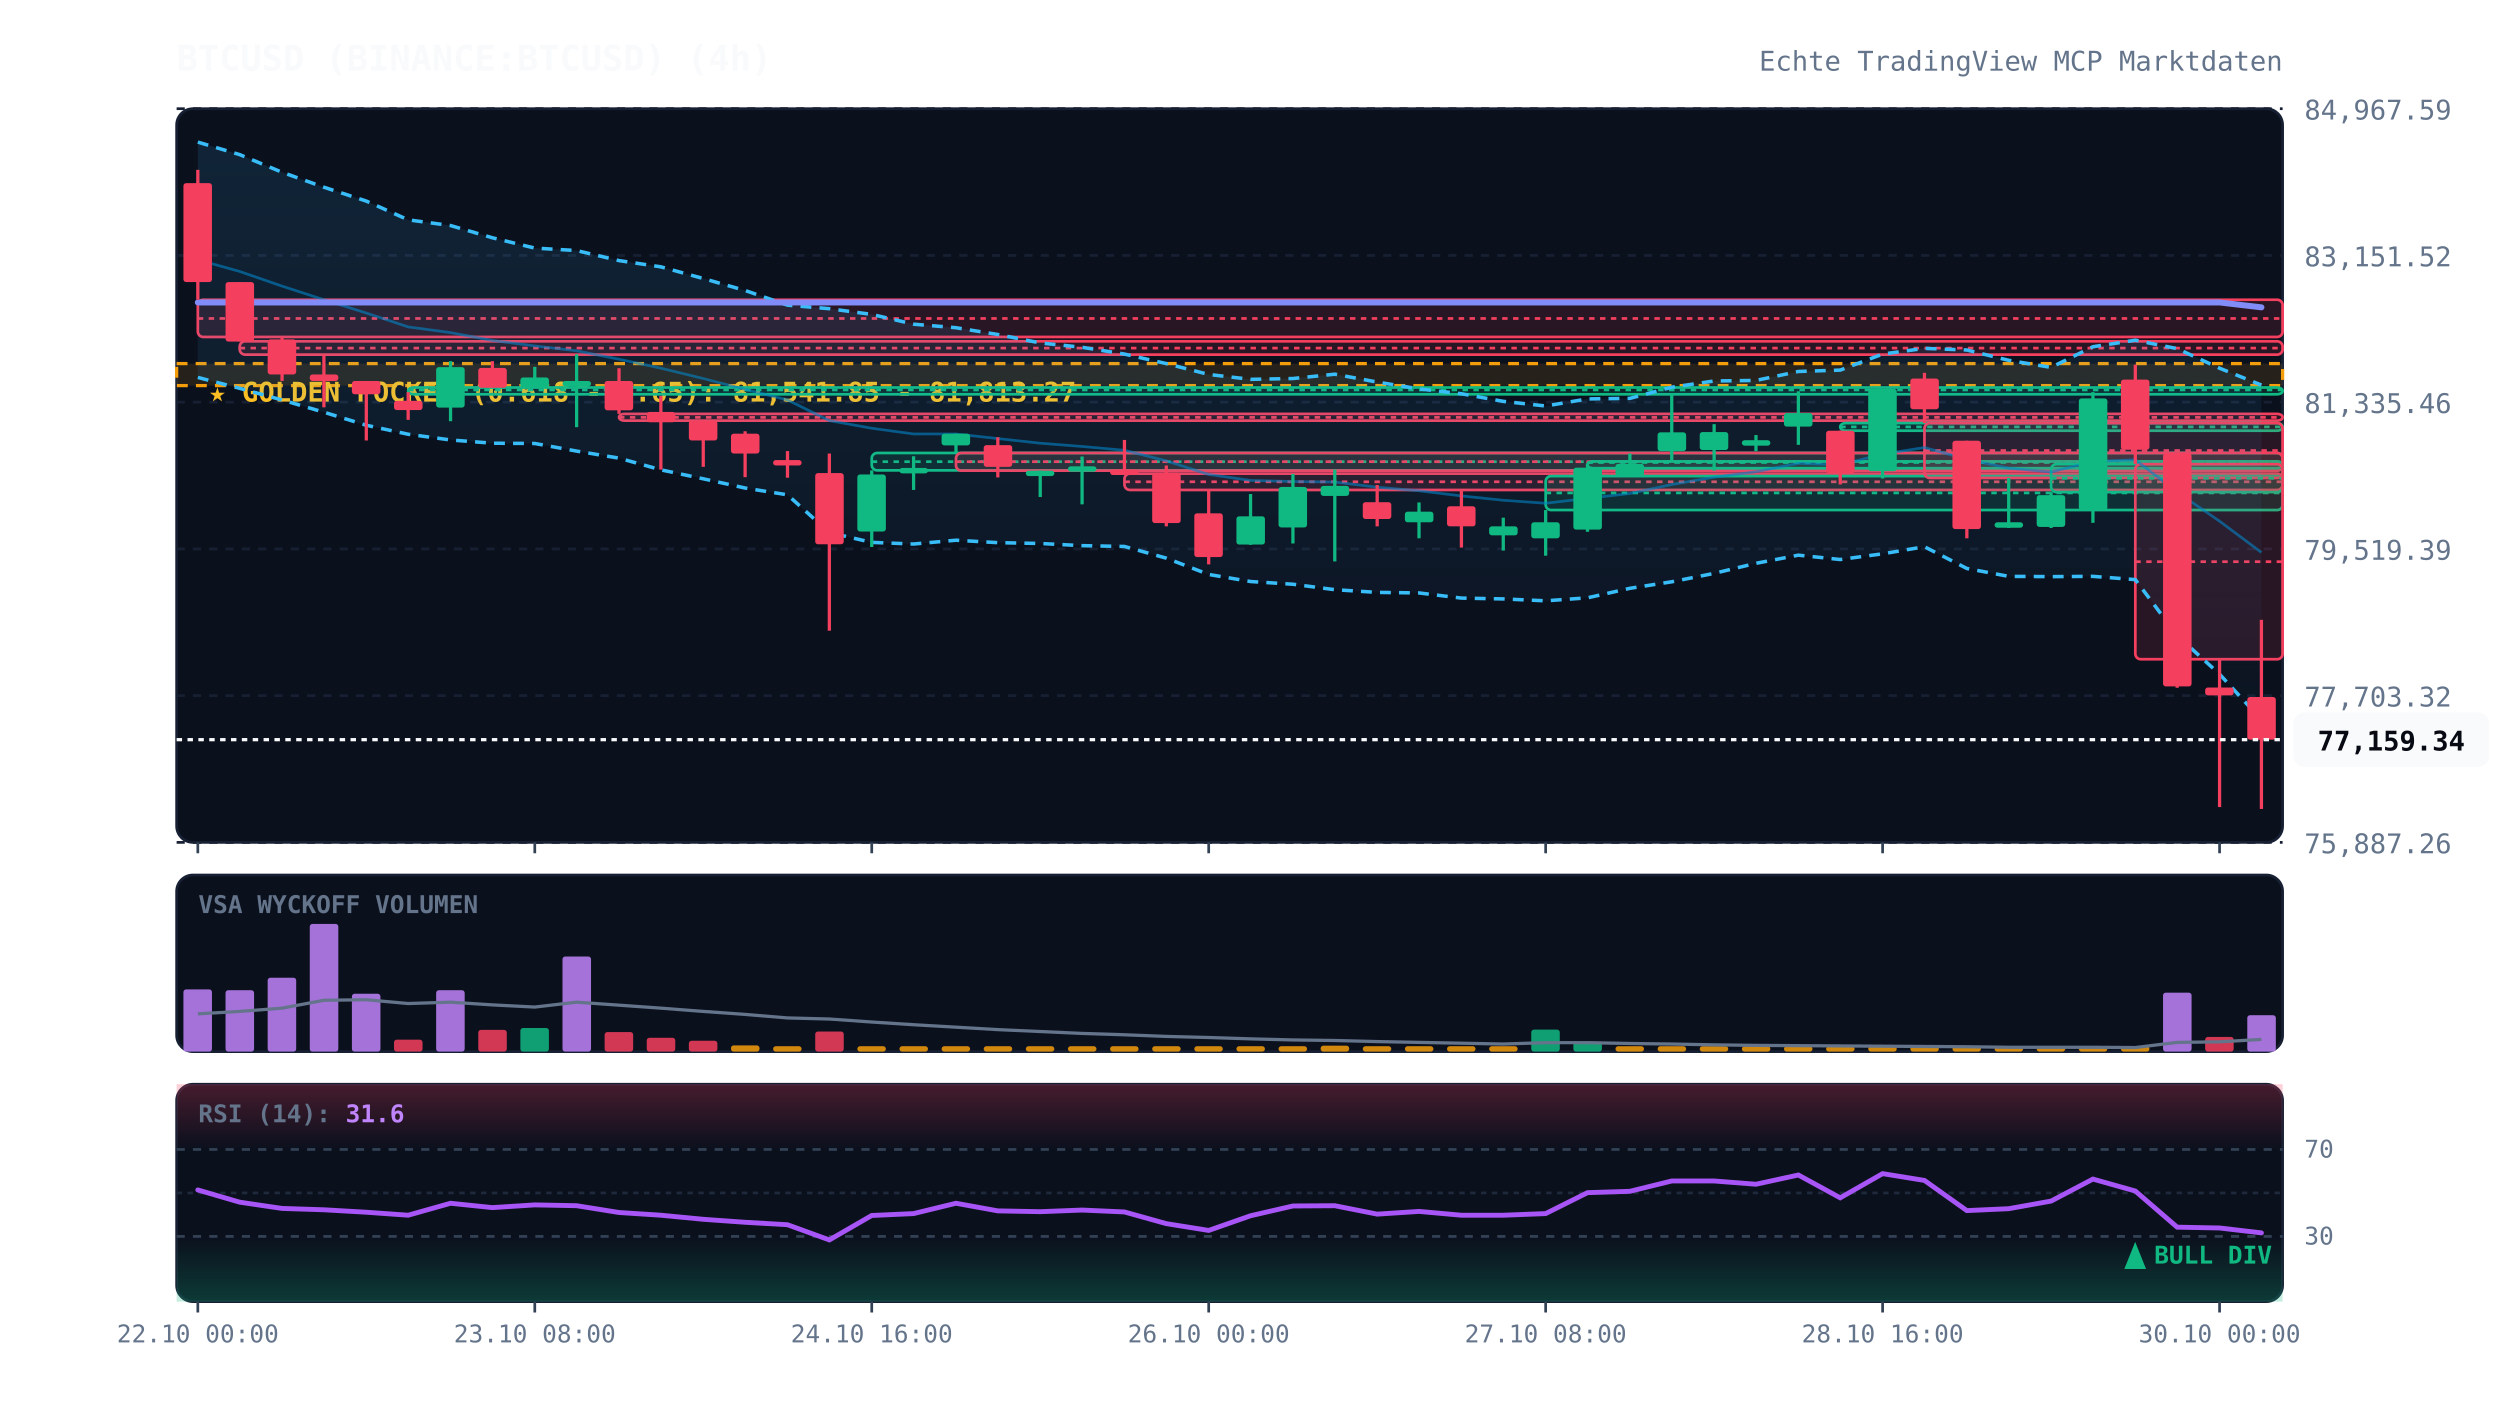
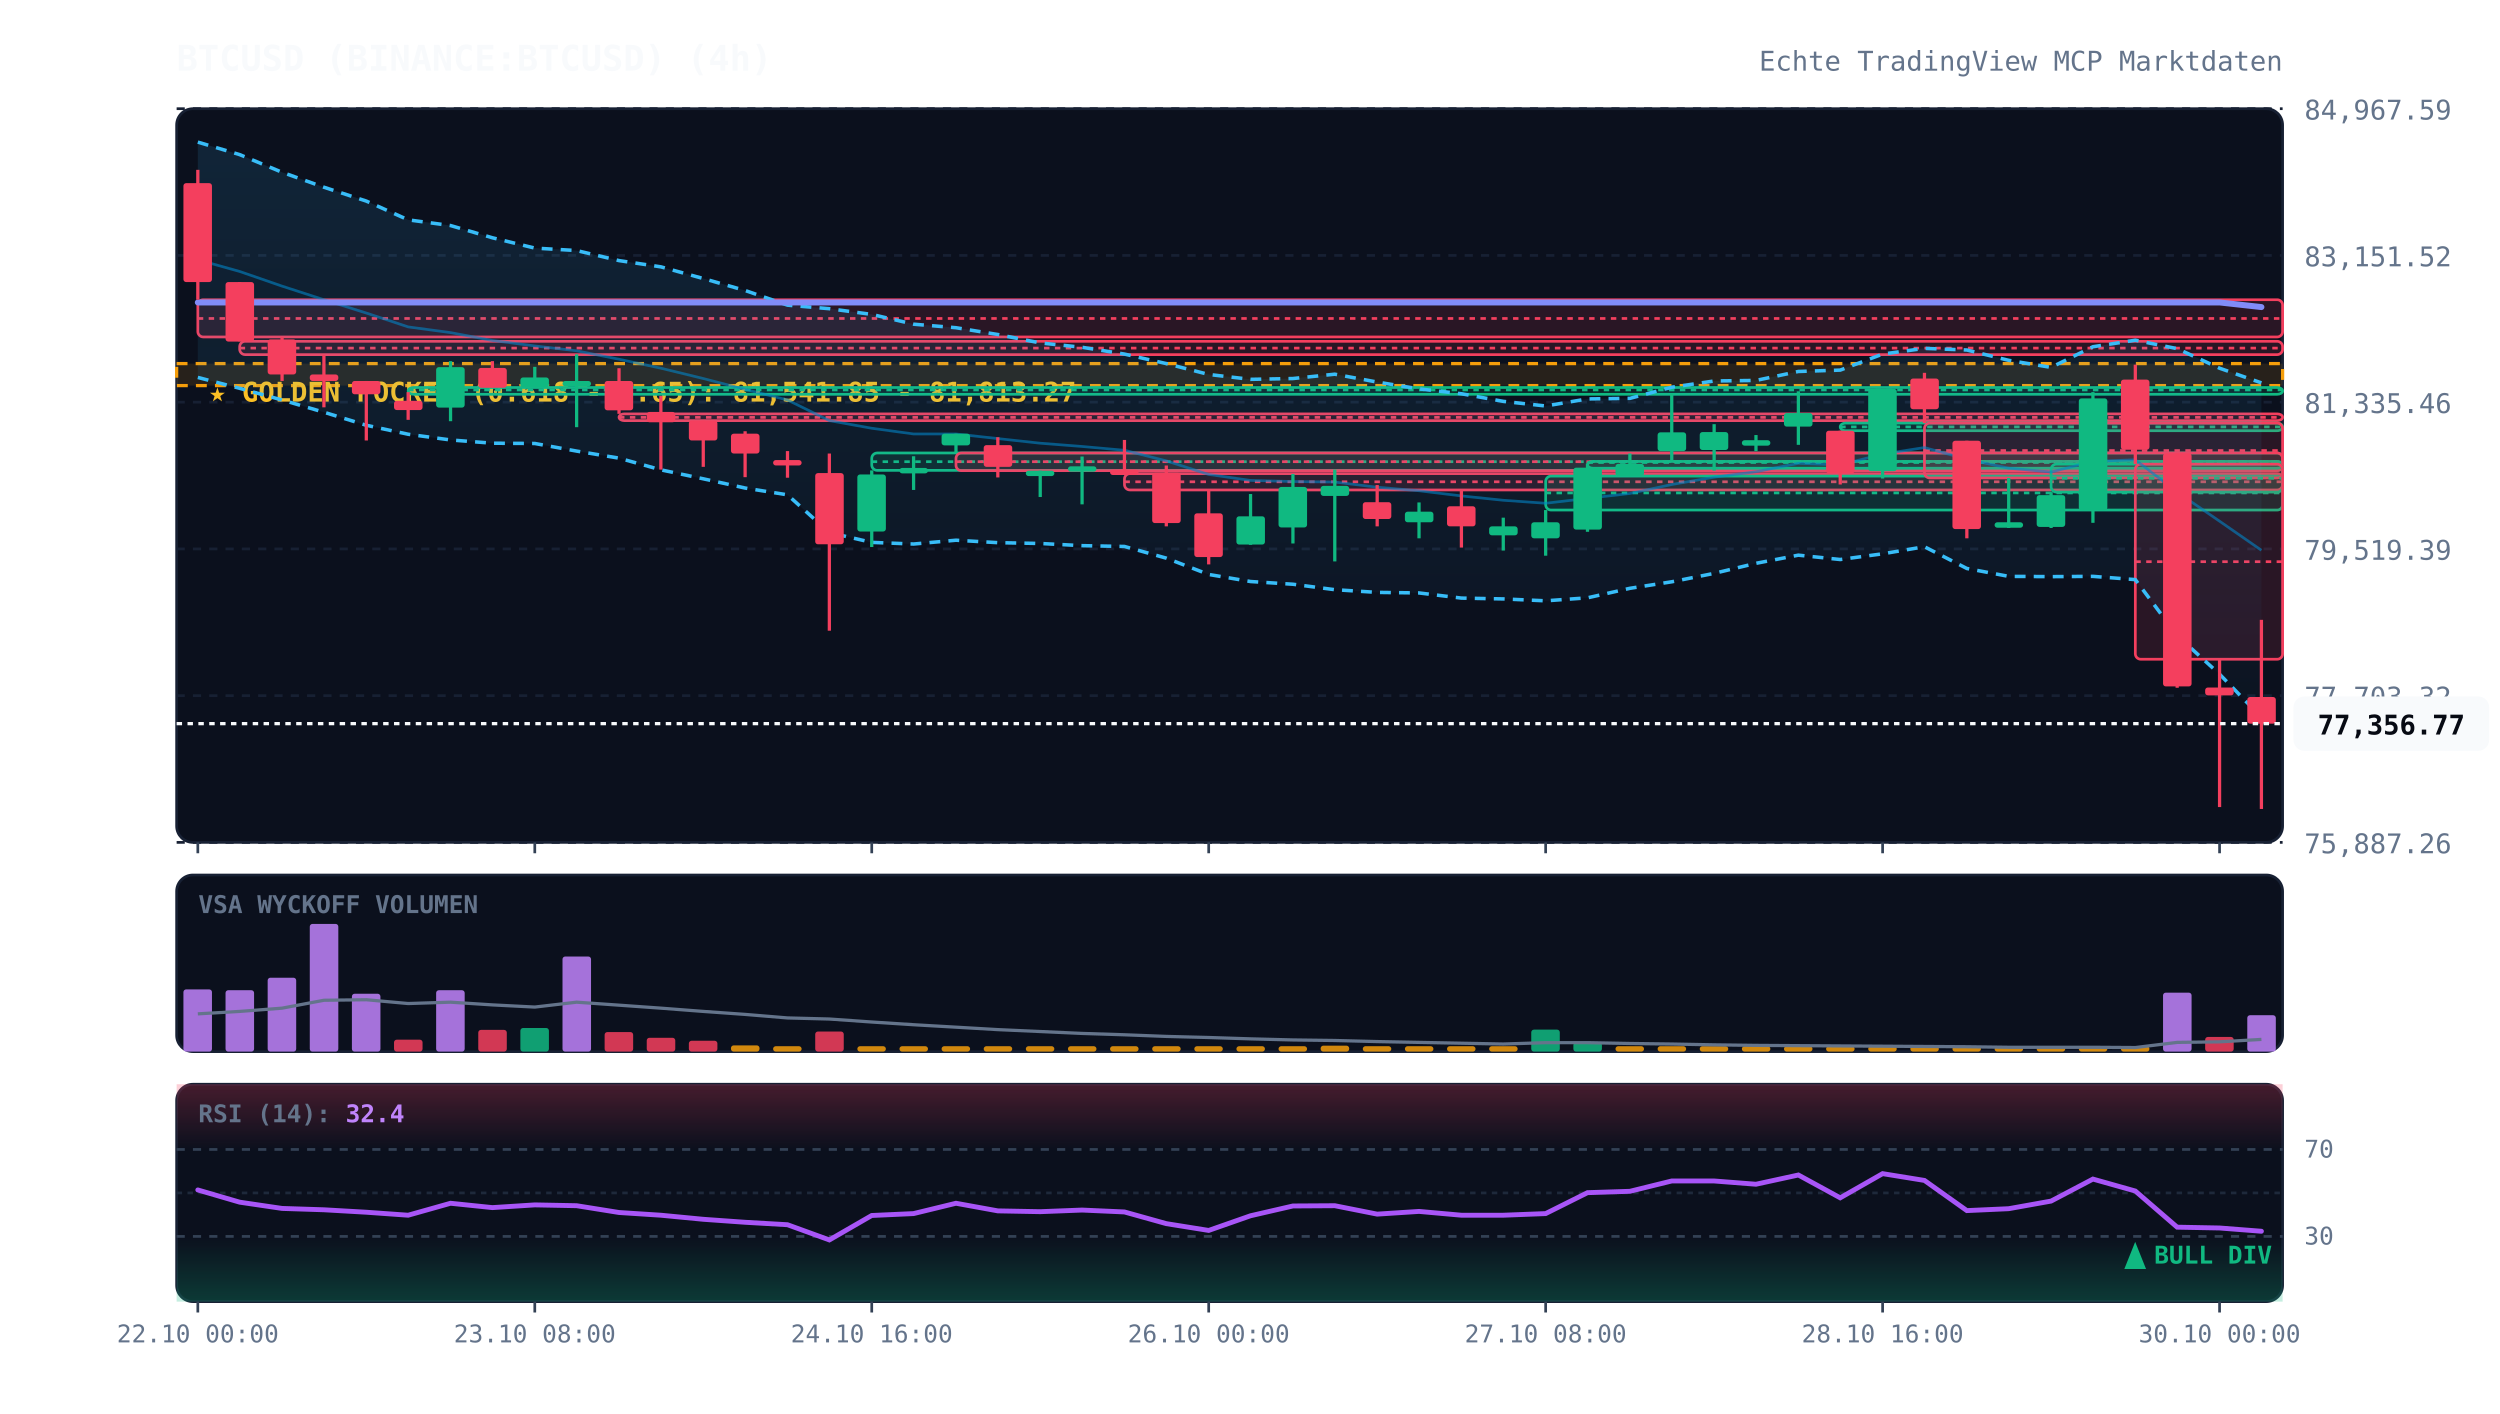
<svg xmlns="http://www.w3.org/2000/svg" viewBox="0 0 920 520" width="100%" height="100%" style="background:#070a13; font-family:'JetBrains Mono', monospace;">
  <defs>
    <linearGradient id="cloud-grad" x1="0%" y1="0%" x2="0%" y2="100%">
      <stop offset="0%" stop-color="#38bdf8" stop-opacity="0.12" />
      <stop offset="100%" stop-color="#38bdf8" stop-opacity="0.02" />
    </linearGradient>
    <linearGradient id="rsi-overbought" x1="0%" y1="0%" x2="0%" y2="100%">
      <stop offset="0%" stop-color="#f43f5e" stop-opacity="0.25" />
      <stop offset="100%" stop-color="#f43f5e" stop-opacity="0.0" />
    </linearGradient>
    <linearGradient id="rsi-oversold" x1="0%" y1="0%" x2="0%" y2="100%">
      <stop offset="0%" stop-color="#10b981" stop-opacity="0.0" />
      <stop offset="100%" stop-color="#10b981" stop-opacity="0.25" />
    </linearGradient>
  </defs>
  <rect x="65" y="40" width="775" height="270" fill="#0b101d" rx="6" stroke="#172033" stroke-width="1" />
  <rect x="65" y="322" width="775" height="65" fill="#0b101d" rx="6" stroke="#172033" stroke-width="1" />
  <rect x="65" y="399" width="775" height="80" fill="#0b101d" rx="6" stroke="#172033" stroke-width="1" />
  <line x1="65" y1="310.0" x2="840" y2="310.0" stroke="#172033" stroke-dasharray="3,3" stroke-width="1" />
  <text x="848" y="314.0" fill="#64748b" font-size="10" text-anchor="start">75,887.26</text>
  <line x1="65" y1="256.0" x2="840" y2="256.0" stroke="#172033" stroke-dasharray="3,3" stroke-width="1" />
  <text x="848" y="260.0" fill="#64748b" font-size="10" text-anchor="start">77,703.32</text>
  <line x1="65" y1="202.0" x2="840" y2="202.0" stroke="#172033" stroke-dasharray="3,3" stroke-width="1" />
  <text x="848" y="206.0" fill="#64748b" font-size="10" text-anchor="start">79,519.39</text>
  <line x1="65" y1="148.0" x2="840" y2="148.0" stroke="#172033" stroke-dasharray="3,3" stroke-width="1" />
  <text x="848" y="152.0" fill="#64748b" font-size="10" text-anchor="start">81,335.46</text>
  <line x1="65" y1="94.0" x2="840" y2="94.0" stroke="#172033" stroke-dasharray="3,3" stroke-width="1" />
  <text x="848" y="98.0" fill="#64748b" font-size="10" text-anchor="start">83,151.52</text>
  <line x1="65" y1="40.0" x2="840" y2="40.0" stroke="#172033" stroke-dasharray="3,3" stroke-width="1" />
  <text x="848" y="44.0" fill="#64748b" font-size="10" text-anchor="start">84,967.59</text>
  <rect x="65" y="133.8" width="775" height="8.1" fill="rgba(245, 158, 11, 0.12)" stroke="#f59e0b" stroke-dasharray="4,3" stroke-width="1.2" />
  <text x="77" y="147.8" fill="#fbbf24" font-size="10" font-weight="bold">★ GOLDEN POCKET (0.618 - 0.65): 81,541.85 - 81,813.27</text>
  <rect x="72.8" y="110.3" width="767.2" height="13.7" fill="rgba(244, 63, 94, 0.13)" stroke="#f43f5e" stroke-width="1" rx="2" />
  <line x1="72.8" y1="117.2" x2="840" y2="117.2" stroke="#f43f5e" stroke-dasharray="2,2" stroke-width="1" />
  <rect x="88.2" y="125.6" width="751.8" height="4.9" fill="rgba(244, 63, 94, 0.13)" stroke="#f43f5e" stroke-width="1" rx="2" />
  <line x1="88.2" y1="128.1" x2="840" y2="128.1" stroke="#f43f5e" stroke-dasharray="2,2" stroke-width="1" />
  <rect x="150.2" y="142.6" width="689.8" height="2.5" fill="rgba(16, 185, 129, 0.13)" stroke="#10b981" stroke-width="1" rx="2" />
  <line x1="150.2" y1="143.5" x2="840" y2="143.5" stroke="#10b981" stroke-dasharray="2,2" stroke-width="1" />
  <rect x="227.8" y="152.3" width="612.2" height="2.5" fill="rgba(244, 63, 94, 0.13)" stroke="#f43f5e" stroke-width="1" rx="2" />
  <line x1="227.8" y1="153.6" x2="840" y2="153.6" stroke="#f43f5e" stroke-dasharray="2,2" stroke-width="1" />
  <rect x="320.8" y="166.7" width="519.2" height="6.4" fill="rgba(16, 185, 129, 0.13)" stroke="#10b981" stroke-width="1" rx="2" />
  <line x1="320.8" y1="169.9" x2="840" y2="169.9" stroke="#10b981" stroke-dasharray="2,2" stroke-width="1" />
  <rect x="351.8" y="166.7" width="488.2" height="6.5" fill="rgba(244, 63, 94, 0.13)" stroke="#f43f5e" stroke-width="1" rx="2" />
  <line x1="351.8" y1="169.9" x2="840" y2="169.9" stroke="#f43f5e" stroke-dasharray="2,2" stroke-width="1" />
  <rect x="413.8" y="174.3" width="426.2" height="6.0" fill="rgba(244, 63, 94, 0.13)" stroke="#f43f5e" stroke-width="1" rx="2" />
  <line x1="413.8" y1="177.3" x2="840" y2="177.3" stroke="#f43f5e" stroke-dasharray="2,2" stroke-width="1" />
  <rect x="568.8" y="175.2" width="271.2" height="12.5" fill="rgba(16, 185, 129, 0.13)" stroke="#10b981" stroke-width="1" rx="2" />
  <line x1="568.8" y1="181.4" x2="840" y2="181.4" stroke="#10b981" stroke-dasharray="2,2" stroke-width="1" />
  <rect x="584.2" y="169.8" width="255.8" height="2.5" fill="rgba(16, 185, 129, 0.13)" stroke="#10b981" stroke-width="1" rx="2" />
  <line x1="584.2" y1="170.2" x2="840" y2="170.2" stroke="#10b981" stroke-dasharray="2,2" stroke-width="1" />
  <rect x="677.2" y="155.7" width="162.8" height="2.8" fill="rgba(16, 185, 129, 0.13)" stroke="#10b981" stroke-width="1" rx="2" />
  <line x1="677.2" y1="157.1" x2="840" y2="157.1" stroke="#10b981" stroke-dasharray="2,2" stroke-width="1" />
  <rect x="708.2" y="155.7" width="131.8" height="20.2" fill="rgba(244, 63, 94, 0.13)" stroke="#f43f5e" stroke-width="1" rx="2" />
  <line x1="708.2" y1="165.8" x2="840" y2="165.8" stroke="#f43f5e" stroke-dasharray="2,2" stroke-width="1" />
  <rect x="754.8" y="170.8" width="85.2" height="10.3" fill="rgba(16, 185, 129, 0.13)" stroke="#10b981" stroke-width="1" rx="2" />
  <line x1="754.8" y1="176.0" x2="840" y2="176.0" stroke="#10b981" stroke-dasharray="2,2" stroke-width="1" />
  <rect x="785.8" y="170.8" width="54.2" height="71.8" fill="rgba(244, 63, 94, 0.13)" stroke="#f43f5e" stroke-width="1" rx="2" />
  <line x1="785.8" y1="206.7" x2="840" y2="206.7" stroke="#f43f5e" stroke-dasharray="2,2" stroke-width="1" />
-   <polygon points="72.8,52.3 88.2,56.9 103.8,63.4 119.2,68.9 134.8,74.0 150.2,80.9 165.8,83.0 181.2,87.5 196.8,91.3 212.2,92.2 227.8,95.9 243.2,98.2 258.8,102.5 274.2,106.9 289.8,112.3 305.2,113.6 320.8,115.7 336.2,119.3 351.8,120.6 367.2,123.1 382.8,126.2 398.2,127.8 413.8,130.3 429.2,133.8 444.8,137.8 460.2,139.6 475.8,139.3 491.2,137.7 506.8,140.6 522.2,143.1 537.8,144.9 553.2,147.7 568.8,149.4 584.2,146.8 599.8,146.6 615.2,142.5 630.8,140.2 646.2,140.0 661.8,136.7 677.2,136.2 692.8,130.3 708.2,128.2 723.8,128.8 739.2,132.6 754.8,135.2 770.2,127.6 785.8,125.2 801.2,128.3 816.8,135.5 832.2,141.7 832.2,264.9 816.8,248.1 801.2,233.9 785.8,213.3 770.2,212.1 754.8,212.2 739.2,212.1 723.8,209.2 708.2,201.2 692.8,203.8 677.2,205.9 661.8,204.3 646.2,207.3 630.8,211.0 615.2,214.1 599.8,216.5 584.2,220.0 568.8,221.1 553.2,220.4 537.8,220.1 522.2,218.2 506.8,218.0 491.2,217.0 475.8,215.0 460.2,214.0 444.8,211.4 429.2,205.4 413.8,201.1 398.2,200.8 382.8,200.0 367.2,199.7 351.8,198.8 336.2,200.2 320.8,199.6 305.2,196.0 289.8,182.1 274.2,179.6 258.8,176.2 243.2,172.9 227.8,168.6 212.2,166.0 196.8,163.2 181.2,163.1 165.8,161.9 150.2,159.8 134.8,156.5 119.2,151.7 103.8,147.2 88.2,142.9 72.8,138.9" fill="url(#cloud-grad)" />
-   <polyline points="72.8,52.3 88.2,56.9 103.8,63.4 119.2,68.9 134.8,74.0 150.2,80.9 165.8,83.0 181.2,87.5 196.8,91.3 212.2,92.2 227.8,95.9 243.2,98.2 258.8,102.5 274.2,106.9 289.8,112.3 305.2,113.6 320.8,115.7 336.2,119.3 351.8,120.6 367.2,123.1 382.8,126.2 398.2,127.8 413.8,130.3 429.2,133.8 444.8,137.8 460.2,139.6 475.8,139.3 491.2,137.7 506.8,140.6 522.2,143.1 537.8,144.9 553.2,147.7 568.8,149.4 584.2,146.8 599.8,146.6 615.2,142.5 630.8,140.2 646.2,140.0 661.8,136.7 677.2,136.2 692.8,130.3 708.2,128.2 723.8,128.8 739.2,132.6 754.8,135.2 770.2,127.6 785.8,125.2 801.2,128.3 816.8,135.5 832.2,141.7" fill="none" stroke="#38bdf8" stroke-width="1.3" stroke-dasharray="4,3" />
-   <polyline points="72.8,138.9 88.2,142.9 103.8,147.2 119.2,151.7 134.8,156.5 150.2,159.8 165.8,161.9 181.2,163.1 196.8,163.2 212.2,166.0 227.8,168.6 243.2,172.9 258.8,176.2 274.2,179.6 289.8,182.1 305.2,196.0 320.8,199.6 336.2,200.2 351.8,198.8 367.2,199.7 382.8,200.0 398.2,200.8 413.8,201.1 429.2,205.4 444.8,211.4 460.2,214.0 475.8,215.0 491.2,217.0 506.8,218.0 522.2,218.2 537.8,220.1 553.2,220.4 568.8,221.1 584.2,220.0 599.8,216.5 615.2,214.1 630.8,211.0 646.2,207.3 661.8,204.3 677.2,205.9 692.8,203.8 708.2,201.2 723.8,209.2 739.2,212.1 754.8,212.2 770.2,212.1 785.8,213.3 801.2,233.9 816.8,248.1 832.2,264.9" fill="none" stroke="#38bdf8" stroke-width="1.3" stroke-dasharray="4,3" />
-   <polyline points="72.8,95.6 88.2,99.9 103.8,105.3 119.2,110.3 134.8,115.2 150.2,120.3 165.8,122.4 181.2,125.3 196.8,127.3 212.2,129.1 227.8,132.2 243.2,135.5 258.8,139.3 274.2,143.3 289.8,147.2 305.2,154.8 320.8,157.6 336.2,159.7 351.8,159.7 367.2,161.4 382.8,163.1 398.2,164.3 413.8,165.7 429.2,169.6 444.8,174.6 460.2,176.8 475.8,177.2 491.2,177.4 506.8,179.3 522.2,180.6 537.8,182.5 553.2,184.1 568.8,185.2 584.2,183.4 599.8,181.6 615.2,178.3 630.8,175.6 646.2,173.6 661.8,170.5 677.2,171.1 692.8,167.1 708.2,164.7 723.8,169.0 739.2,172.3 754.8,173.7 770.2,169.8 785.8,169.2 801.2,181.1 816.8,191.8 832.2,203.3" fill="none" stroke="#0284c7" stroke-width="1.0" stroke-opacity="0.6" />
-   <polyline points="72.8,111.3 88.2,111.3 103.8,111.3 119.2,111.3 134.8,111.3 150.2,111.3 165.8,111.3 181.2,111.3 196.8,111.3 212.2,111.3 227.8,111.3 243.2,111.3 258.8,111.3 274.2,111.3 289.8,111.3 305.2,111.3 320.8,111.3 336.2,111.3 351.8,111.3 367.2,111.3 382.8,111.3 398.2,111.3 413.8,111.3 429.2,111.3 444.8,111.3 460.2,111.3 475.8,111.3 491.2,111.3 506.8,111.3 522.2,111.3 537.8,111.3 553.2,111.3 568.8,111.3 584.2,111.3 599.8,111.3 615.2,111.3 630.8,111.3 646.2,111.3 661.8,111.3 677.2,111.3 692.8,111.3 708.2,111.3 723.8,111.3 739.2,111.3 754.8,111.3 770.2,111.3 785.8,111.3 801.2,111.3 816.8,111.3 832.2,113.1" fill="none" stroke="#818cf8" stroke-width="2.2" stroke-linecap="round" />
+   <polygon points="72.8,52.3 88.2,56.9 103.8,63.4 119.2,68.9 134.8,74.0 150.2,80.9 165.8,83.0 181.2,87.5 196.8,91.3 212.2,92.2 227.8,95.9 243.2,98.2 258.8,102.5 274.2,106.9 289.8,112.3 305.2,113.6 320.8,115.7 336.2,119.3 351.8,120.6 367.2,123.1 382.8,126.2 398.2,127.8 413.8,130.3 429.2,133.8 444.8,137.8 460.2,139.6 475.8,139.3 491.2,137.7 506.8,140.6 522.2,143.1 537.8,144.9 553.2,147.7 568.8,149.4 584.2,146.8 599.8,146.6 615.2,142.5 630.8,140.2 646.2,140.0 661.8,136.7 677.2,136.2 692.8,130.3 708.2,128.2 723.8,128.8 739.2,132.6 754.8,135.2 770.2,127.6 785.8,125.2 801.2,128.3 816.8,135.5 832.2,140.9 832.2,264.0 816.8,248.1 801.2,233.9 785.8,213.3 770.2,212.1 754.8,212.2 739.2,212.1 723.8,209.2 708.2,201.2 692.8,203.8 677.2,205.9 661.8,204.3 646.2,207.3 630.8,211.0 615.2,214.1 599.8,216.5 584.2,220.0 568.8,221.1 553.2,220.4 537.8,220.1 522.2,218.2 506.8,218.0 491.2,217.0 475.8,215.0 460.2,214.0 444.8,211.4 429.2,205.4 413.8,201.1 398.2,200.8 382.8,200.0 367.2,199.7 351.8,198.8 336.2,200.2 320.8,199.6 305.2,196.0 289.8,182.1 274.2,179.6 258.8,176.2 243.2,172.9 227.8,168.6 212.2,166.0 196.8,163.2 181.2,163.1 165.8,161.9 150.2,159.8 134.8,156.5 119.2,151.7 103.8,147.2 88.2,142.9 72.8,138.9" fill="url(#cloud-grad)" />
+   <polyline points="72.8,52.3 88.2,56.9 103.8,63.4 119.2,68.9 134.8,74.0 150.2,80.9 165.8,83.0 181.2,87.5 196.8,91.3 212.2,92.2 227.8,95.9 243.2,98.2 258.8,102.5 274.2,106.9 289.8,112.3 305.2,113.6 320.8,115.7 336.2,119.3 351.8,120.6 367.2,123.1 382.8,126.2 398.2,127.8 413.8,130.3 429.2,133.8 444.8,137.8 460.2,139.6 475.8,139.3 491.2,137.7 506.8,140.6 522.2,143.1 537.8,144.9 553.2,147.7 568.8,149.4 584.2,146.8 599.8,146.6 615.2,142.5 630.8,140.2 646.2,140.0 661.8,136.7 677.2,136.2 692.8,130.3 708.2,128.2 723.8,128.8 739.2,132.6 754.8,135.2 770.2,127.6 785.8,125.2 801.2,128.3 816.8,135.5 832.2,140.9" fill="none" stroke="#38bdf8" stroke-width="1.3" stroke-dasharray="4,3" />
+   <polyline points="72.8,138.9 88.2,142.9 103.8,147.2 119.2,151.7 134.8,156.5 150.2,159.8 165.8,161.9 181.2,163.1 196.8,163.2 212.2,166.0 227.8,168.6 243.2,172.9 258.8,176.2 274.2,179.6 289.8,182.1 305.2,196.0 320.8,199.6 336.2,200.2 351.8,198.8 367.2,199.7 382.8,200.0 398.2,200.8 413.8,201.1 429.2,205.4 444.8,211.4 460.2,214.0 475.8,215.0 491.2,217.0 506.8,218.0 522.2,218.2 537.8,220.1 553.2,220.4 568.8,221.1 584.2,220.0 599.8,216.5 615.2,214.1 630.8,211.0 646.2,207.3 661.8,204.3 677.2,205.9 692.8,203.8 708.2,201.2 723.8,209.2 739.2,212.1 754.8,212.2 770.2,212.1 785.8,213.3 801.2,233.9 816.8,248.1 832.2,264.0" fill="none" stroke="#38bdf8" stroke-width="1.3" stroke-dasharray="4,3" />
+   <polyline points="72.8,95.6 88.2,99.9 103.8,105.3 119.2,110.3 134.8,115.2 150.2,120.3 165.8,122.4 181.2,125.3 196.8,127.3 212.2,129.1 227.8,132.2 243.2,135.5 258.8,139.3 274.2,143.3 289.8,147.2 305.2,154.8 320.8,157.6 336.2,159.7 351.8,159.7 367.2,161.4 382.8,163.1 398.2,164.3 413.8,165.7 429.2,169.6 444.8,174.6 460.2,176.8 475.8,177.2 491.2,177.4 506.8,179.3 522.2,180.6 537.8,182.5 553.2,184.1 568.8,185.2 584.2,183.4 599.8,181.6 615.2,178.3 630.8,175.6 646.2,173.6 661.8,170.5 677.2,171.1 692.8,167.1 708.2,164.7 723.8,169.0 739.2,172.3 754.8,173.7 770.2,169.8 785.8,169.2 801.2,181.1 816.8,191.8 832.2,202.5" fill="none" stroke="#0284c7" stroke-width="1.0" stroke-opacity="0.6" />
+   <polyline points="72.8,111.3 88.2,111.3 103.8,111.3 119.2,111.3 134.8,111.3 150.2,111.3 165.8,111.3 181.2,111.3 196.8,111.3 212.2,111.3 227.8,111.3 243.2,111.3 258.8,111.3 274.2,111.3 289.8,111.3 305.2,111.3 320.8,111.3 336.2,111.3 351.8,111.3 367.2,111.3 382.8,111.3 398.2,111.3 413.8,111.3 429.2,111.3 444.8,111.3 460.2,111.3 475.8,111.3 491.2,111.3 506.8,111.3 522.2,111.3 537.8,111.3 553.2,111.3 568.8,111.3 584.2,111.3 599.8,111.3 615.2,111.3 630.8,111.3 646.2,111.3 661.8,111.3 677.2,111.3 692.8,111.3 708.2,111.3 723.8,111.3 739.2,111.3 754.8,111.3 770.2,111.3 785.8,111.3 801.2,111.3 816.8,111.3 832.2,113.0" fill="none" stroke="#818cf8" stroke-width="2.2" stroke-linecap="round" />
  <line x1="72.8" y1="62.5" x2="72.8" y2="110.3" stroke="#f43f5e" stroke-width="1.2" />
  <rect x="67.5" y="67.4" width="10.5" height="36.4" fill="#f43f5e" rx="1" />
  <line x1="88.2" y1="103.8" x2="88.2" y2="125.6" stroke="#f43f5e" stroke-width="1.2" />
  <rect x="83.0" y="103.8" width="10.5" height="21.9" fill="#f43f5e" rx="1" />
  <line x1="103.8" y1="124.0" x2="103.8" y2="140.2" stroke="#f43f5e" stroke-width="1.2" />
  <rect x="98.5" y="124.9" width="10.5" height="12.9" fill="#f43f5e" rx="1" />
  <line x1="119.2" y1="130.5" x2="119.2" y2="149.9" stroke="#f43f5e" stroke-width="1.2" />
  <rect x="114.0" y="137.8" width="10.5" height="2.4" fill="#f43f5e" rx="1" />
  <line x1="134.8" y1="140.2" x2="134.8" y2="162.1" stroke="#f43f5e" stroke-width="1.2" />
  <rect x="129.5" y="140.2" width="10.5" height="4.9" fill="#f43f5e" rx="1" />
  <line x1="150.2" y1="144.3" x2="150.2" y2="154.5" stroke="#f43f5e" stroke-width="1.2" />
  <rect x="145.0" y="147.5" width="10.5" height="3.4" fill="#f43f5e" rx="1" />
  <line x1="165.8" y1="132.9" x2="165.8" y2="155.0" stroke="#10b981" stroke-width="1.2" />
  <rect x="160.5" y="135.1" width="10.5" height="14.9" fill="#10b981" rx="1" />
  <line x1="181.2" y1="132.9" x2="181.2" y2="142.6" stroke="#f43f5e" stroke-width="1.2" />
  <rect x="176.0" y="135.4" width="10.5" height="7.3" fill="#f43f5e" rx="1" />
  <line x1="196.8" y1="135.0" x2="196.8" y2="142.6" stroke="#10b981" stroke-width="1.2" />
  <rect x="191.5" y="138.9" width="10.5" height="3.7" fill="#10b981" rx="1" />
  <line x1="212.2" y1="130.4" x2="212.2" y2="157.2" stroke="#10b981" stroke-width="1.2" />
  <rect x="207.0" y="140.2" width="10.5" height="2.0" fill="#10b981" rx="1" />
  <line x1="227.8" y1="135.5" x2="227.8" y2="152.3" stroke="#f43f5e" stroke-width="1.2" />
  <rect x="222.5" y="140.2" width="10.5" height="10.8" fill="#f43f5e" rx="1" />
  <line x1="243.2" y1="145.7" x2="243.2" y2="172.8" stroke="#f43f5e" stroke-width="1.2" />
  <rect x="238.0" y="151.6" width="10.5" height="3.8" fill="#f43f5e" rx="1" />
  <line x1="258.8" y1="154.8" x2="258.8" y2="171.8" stroke="#f43f5e" stroke-width="1.2" />
  <rect x="253.5" y="154.8" width="10.5" height="7.3" fill="#f43f5e" rx="1" />
  <line x1="274.2" y1="158.7" x2="274.2" y2="175.6" stroke="#f43f5e" stroke-width="1.2" />
  <rect x="269.0" y="159.6" width="10.5" height="7.3" fill="#f43f5e" rx="1" />
  <line x1="289.8" y1="166.0" x2="289.8" y2="175.8" stroke="#f43f5e" stroke-width="1.2" />
  <rect x="284.5" y="169.3" width="10.5" height="2.0" fill="#f43f5e" rx="1" />
  <line x1="305.2" y1="166.9" x2="305.2" y2="232.1" stroke="#f43f5e" stroke-width="1.2" />
  <rect x="300.0" y="174.1" width="10.5" height="26.2" fill="#f43f5e" rx="1" />
  <line x1="320.8" y1="173.1" x2="320.8" y2="201.3" stroke="#10b981" stroke-width="1.2" />
  <rect x="315.5" y="174.6" width="10.5" height="21.0" fill="#10b981" rx="1" />
  <line x1="336.2" y1="167.9" x2="336.2" y2="180.3" stroke="#10b981" stroke-width="1.2" />
  <rect x="331.0" y="172.2" width="10.5" height="2.0" fill="#10b981" rx="1" />
  <line x1="351.8" y1="159.6" x2="351.8" y2="166.7" stroke="#10b981" stroke-width="1.2" />
  <rect x="346.5" y="159.6" width="10.5" height="4.3" fill="#10b981" rx="1" />
  <line x1="367.2" y1="160.9" x2="367.2" y2="175.7" stroke="#f43f5e" stroke-width="1.2" />
  <rect x="362.0" y="163.8" width="10.5" height="8.0" fill="#f43f5e" rx="1" />
  <line x1="382.8" y1="173.2" x2="382.8" y2="182.9" stroke="#10b981" stroke-width="1.2" />
  <rect x="377.5" y="173.2" width="10.5" height="2.0" fill="#10b981" rx="1" />
  <line x1="398.2" y1="168.0" x2="398.2" y2="185.6" stroke="#10b981" stroke-width="1.2" />
  <rect x="393.0" y="171.6" width="10.5" height="2.0" fill="#10b981" rx="1" />
  <line x1="413.8" y1="161.9" x2="413.8" y2="174.3" stroke="#f43f5e" stroke-width="1.2" />
  <rect x="408.5" y="172.8" width="10.5" height="2.0" fill="#f43f5e" rx="1" />
  <line x1="429.2" y1="171.3" x2="429.2" y2="193.7" stroke="#f43f5e" stroke-width="1.2" />
  <rect x="424.0" y="174.0" width="10.5" height="18.5" fill="#f43f5e" rx="1" />
  <line x1="444.8" y1="180.2" x2="444.8" y2="207.7" stroke="#f43f5e" stroke-width="1.2" />
  <rect x="439.5" y="188.9" width="10.5" height="16.1" fill="#f43f5e" rx="1" />
  <line x1="460.2" y1="181.8" x2="460.2" y2="200.5" stroke="#10b981" stroke-width="1.2" />
  <rect x="455.0" y="190.0" width="10.5" height="10.4" fill="#10b981" rx="1" />
  <line x1="475.8" y1="174.4" x2="475.8" y2="200.0" stroke="#10b981" stroke-width="1.2" />
  <rect x="470.5" y="179.2" width="10.5" height="14.9" fill="#10b981" rx="1" />
  <line x1="491.2" y1="172.8" x2="491.2" y2="206.6" stroke="#10b981" stroke-width="1.2" />
  <rect x="486.0" y="178.8" width="10.5" height="3.7" fill="#10b981" rx="1" />
  <line x1="506.8" y1="178.5" x2="506.8" y2="193.7" stroke="#f43f5e" stroke-width="1.2" />
  <rect x="501.5" y="184.8" width="10.5" height="6.2" fill="#f43f5e" rx="1" />
  <line x1="522.2" y1="184.9" x2="522.2" y2="198.1" stroke="#10b981" stroke-width="1.2" />
  <rect x="517.0" y="188.3" width="10.5" height="3.9" fill="#10b981" rx="1" />
  <line x1="537.8" y1="180.4" x2="537.8" y2="201.5" stroke="#f43f5e" stroke-width="1.2" />
  <rect x="532.5" y="186.3" width="10.5" height="7.4" fill="#f43f5e" rx="1" />
  <line x1="553.2" y1="190.5" x2="553.2" y2="202.6" stroke="#10b981" stroke-width="1.2" />
  <rect x="548.0" y="193.7" width="10.5" height="3.3" fill="#10b981" rx="1" />
  <line x1="568.8" y1="187.7" x2="568.8" y2="204.5" stroke="#10b981" stroke-width="1.2" />
  <rect x="563.5" y="192.2" width="10.5" height="5.9" fill="#10b981" rx="1" />
  <line x1="584.2" y1="170.6" x2="584.2" y2="195.7" stroke="#10b981" stroke-width="1.2" />
  <rect x="579.0" y="172.1" width="10.5" height="22.8" fill="#10b981" rx="1" />
  <line x1="599.8" y1="166.9" x2="599.8" y2="175.2" stroke="#10b981" stroke-width="1.2" />
  <rect x="594.5" y="170.7" width="10.5" height="4.5" fill="#10b981" rx="1" />
  <line x1="615.2" y1="144.8" x2="615.2" y2="169.8" stroke="#10b981" stroke-width="1.2" />
  <rect x="610.0" y="159.1" width="10.5" height="6.9" fill="#10b981" rx="1" />
  <line x1="630.8" y1="156.1" x2="630.8" y2="173.2" stroke="#10b981" stroke-width="1.2" />
  <rect x="625.5" y="159.0" width="10.5" height="6.6" fill="#10b981" rx="1" />
  <line x1="646.2" y1="160.1" x2="646.2" y2="166.0" stroke="#10b981" stroke-width="1.2" />
  <rect x="641.0" y="162.0" width="10.5" height="2.0" fill="#10b981" rx="1" />
  <line x1="661.8" y1="144.0" x2="661.8" y2="163.7" stroke="#10b981" stroke-width="1.2" />
  <rect x="656.5" y="152.0" width="10.5" height="5.0" fill="#10b981" rx="1" />
  <line x1="677.2" y1="158.5" x2="677.2" y2="178.3" stroke="#f43f5e" stroke-width="1.2" />
  <rect x="672.0" y="158.5" width="10.5" height="15.7" fill="#f43f5e" rx="1" />
  <line x1="692.8" y1="143.1" x2="692.8" y2="176.1" stroke="#10b981" stroke-width="1.2" />
  <rect x="687.5" y="143.1" width="10.5" height="30.3" fill="#10b981" rx="1" />
  <line x1="708.2" y1="137.2" x2="708.2" y2="155.7" stroke="#f43f5e" stroke-width="1.2" />
  <rect x="703.0" y="139.3" width="10.5" height="11.3" fill="#f43f5e" rx="1" />
  <line x1="723.8" y1="162.2" x2="723.8" y2="198.1" stroke="#f43f5e" stroke-width="1.2" />
  <rect x="718.5" y="162.2" width="10.5" height="32.5" fill="#f43f5e" rx="1" />
  <line x1="739.2" y1="175.9" x2="739.2" y2="194.3" stroke="#10b981" stroke-width="1.2" />
  <rect x="734.0" y="192.2" width="10.5" height="2.0" fill="#10b981" rx="1" />
  <line x1="754.8" y1="181.1" x2="754.8" y2="194.3" stroke="#10b981" stroke-width="1.2" />
  <rect x="749.5" y="182.2" width="10.5" height="11.7" fill="#10b981" rx="1" />
  <line x1="770.2" y1="144.3" x2="770.2" y2="192.4" stroke="#10b981" stroke-width="1.2" />
  <rect x="765.0" y="146.6" width="10.5" height="41.2" fill="#10b981" rx="1" />
  <line x1="785.8" y1="134.2" x2="785.8" y2="170.8" stroke="#f43f5e" stroke-width="1.2" />
  <rect x="780.5" y="139.7" width="10.5" height="25.8" fill="#f43f5e" rx="1" />
  <line x1="801.2" y1="166.8" x2="801.2" y2="253.1" stroke="#f43f5e" stroke-width="1.2" />
  <rect x="796.0" y="166.8" width="10.5" height="85.8" fill="#f43f5e" rx="1" />
  <line x1="816.8" y1="242.6" x2="816.8" y2="297.0" stroke="#f43f5e" stroke-width="1.2" />
  <rect x="811.5" y="253.0" width="10.5" height="2.9" fill="#f43f5e" rx="1" />
  <line x1="832.2" y1="228.1" x2="832.2" y2="297.7" stroke="#f43f5e" stroke-width="1.2" />
-   <rect x="827.0" y="256.5" width="10.5" height="15.7" fill="#f43f5e" rx="1" />
-   <line x1="65" y1="272.2" x2="840" y2="272.2" stroke="#f8fafc" stroke-width="1.2" stroke-dasharray="2,2" />
-   <rect x="844" y="262.2" width="72" height="20" fill="#f8fafc" rx="4" />
-   <text x="880" y="276.2" fill="#070a13" font-size="10" font-weight="bold" text-anchor="middle">77,159.34</text>
+   <rect x="827.0" y="256.5" width="10.5" height="9.8" fill="#f43f5e" rx="1" />
+   <line x1="65" y1="266.3" x2="840" y2="266.3" stroke="#f8fafc" stroke-width="1.2" stroke-dasharray="2,2" />
+   <rect x="844" y="256.3" width="72" height="20" fill="#f8fafc" rx="4" />
+   <text x="880" y="270.3" fill="#070a13" font-size="10" font-weight="bold" text-anchor="middle">77,356.77</text>
  <text x="73" y="336" fill="#64748b" font-size="9" font-weight="bold">VSA WYCKOFF VOLUMEN</text>
  <rect x="67.5" y="364.1" width="10.5" height="22.9" fill="#c084fc" opacity="0.85" rx="1" />
  <rect x="83.0" y="364.4" width="10.5" height="22.6" fill="#c084fc" opacity="0.85" rx="1" />
  <rect x="98.5" y="359.8" width="10.5" height="27.2" fill="#c084fc" opacity="0.85" rx="1" />
  <rect x="114.0" y="340.0" width="10.5" height="47.0" fill="#c084fc" opacity="0.85" rx="1" />
  <rect x="129.5" y="365.7" width="10.5" height="21.3" fill="#c084fc" opacity="0.85" rx="1" />
  <rect x="145.0" y="382.6" width="10.5" height="4.4" fill="#f43f5e" opacity="0.85" rx="1" />
  <rect x="160.5" y="364.4" width="10.5" height="22.6" fill="#c084fc" opacity="0.85" rx="1" />
  <rect x="176.0" y="379.0" width="10.5" height="8.0" fill="#f43f5e" opacity="0.85" rx="1" />
  <rect x="191.5" y="378.3" width="10.5" height="8.7" fill="#10b981" opacity="0.85" rx="1" />
  <rect x="207.0" y="352.0" width="10.5" height="35.0" fill="#c084fc" opacity="0.85" rx="1" />
  <rect x="222.5" y="379.8" width="10.5" height="7.2" fill="#f43f5e" opacity="0.85" rx="1" />
  <rect x="238.0" y="381.9" width="10.5" height="5.1" fill="#f43f5e" opacity="0.85" rx="1" />
  <rect x="253.5" y="383.0" width="10.5" height="4.0" fill="#f43f5e" opacity="0.85" rx="1" />
  <rect x="269.0" y="384.7" width="10.5" height="2.3" fill="#f59e0b" opacity="0.85" rx="1" />
  <rect x="284.5" y="385.0" width="10.5" height="2.0" fill="#f59e0b" opacity="0.85" rx="1" />
  <rect x="300.0" y="379.6" width="10.5" height="7.4" fill="#f43f5e" opacity="0.85" rx="1" />
  <rect x="315.5" y="385.0" width="10.5" height="2.0" fill="#f59e0b" opacity="0.85" rx="1" />
  <rect x="331.0" y="385.0" width="10.5" height="2.0" fill="#f59e0b" opacity="0.85" rx="1" />
  <rect x="346.5" y="385.0" width="10.5" height="2.0" fill="#f59e0b" opacity="0.85" rx="1" />
  <rect x="362.0" y="385.0" width="10.5" height="2.0" fill="#f59e0b" opacity="0.85" rx="1" />
  <rect x="377.5" y="385.0" width="10.5" height="2.0" fill="#f59e0b" opacity="0.85" rx="1" />
  <rect x="393.0" y="385.0" width="10.5" height="2.0" fill="#f59e0b" opacity="0.85" rx="1" />
  <rect x="408.5" y="385.0" width="10.5" height="2.0" fill="#f59e0b" opacity="0.85" rx="1" />
  <rect x="424.0" y="385.0" width="10.5" height="2.0" fill="#f59e0b" opacity="0.85" rx="1" />
  <rect x="439.5" y="385.0" width="10.5" height="2.0" fill="#f59e0b" opacity="0.85" rx="1" />
  <rect x="455.0" y="385.0" width="10.5" height="2.0" fill="#f59e0b" opacity="0.85" rx="1" />
  <rect x="470.5" y="385.0" width="10.5" height="2.0" fill="#f59e0b" opacity="0.85" rx="1" />
  <rect x="486.0" y="384.8" width="10.5" height="2.2" fill="#f59e0b" opacity="0.85" rx="1" />
  <rect x="501.5" y="385.0" width="10.5" height="2.0" fill="#f59e0b" opacity="0.85" rx="1" />
  <rect x="517.0" y="385.0" width="10.5" height="2.0" fill="#f59e0b" opacity="0.85" rx="1" />
  <rect x="532.5" y="385.0" width="10.5" height="2.0" fill="#f59e0b" opacity="0.85" rx="1" />
  <rect x="548.0" y="385.0" width="10.5" height="2.0" fill="#f59e0b" opacity="0.85" rx="1" />
  <rect x="563.5" y="378.9" width="10.5" height="8.1" fill="#10b981" opacity="0.85" rx="1" />
  <rect x="579.0" y="383.6" width="10.5" height="3.4" fill="#10b981" opacity="0.85" rx="1" />
  <rect x="594.5" y="385.0" width="10.5" height="2.0" fill="#f59e0b" opacity="0.85" rx="1" />
  <rect x="610.0" y="385.0" width="10.5" height="2.0" fill="#f59e0b" opacity="0.85" rx="1" />
  <rect x="625.5" y="385.0" width="10.5" height="2.0" fill="#f59e0b" opacity="0.85" rx="1" />
  <rect x="641.0" y="385.0" width="10.5" height="2.0" fill="#f59e0b" opacity="0.85" rx="1" />
  <rect x="656.5" y="385.0" width="10.5" height="2.0" fill="#f59e0b" opacity="0.85" rx="1" />
  <rect x="672.0" y="385.0" width="10.5" height="2.0" fill="#f59e0b" opacity="0.85" rx="1" />
  <rect x="687.5" y="385.0" width="10.5" height="2.0" fill="#f59e0b" opacity="0.85" rx="1" />
  <rect x="703.0" y="385.0" width="10.5" height="2.0" fill="#f59e0b" opacity="0.85" rx="1" />
  <rect x="718.5" y="385.0" width="10.5" height="2.0" fill="#f59e0b" opacity="0.85" rx="1" />
  <rect x="734.0" y="385.0" width="10.5" height="2.0" fill="#f59e0b" opacity="0.85" rx="1" />
  <rect x="749.5" y="385.0" width="10.5" height="2.0" fill="#f59e0b" opacity="0.85" rx="1" />
  <rect x="765.0" y="385.0" width="10.5" height="2.0" fill="#f59e0b" opacity="0.85" rx="1" />
  <rect x="780.5" y="385.0" width="10.5" height="2.0" fill="#f59e0b" opacity="0.85" rx="1" />
  <rect x="796.0" y="365.3" width="10.5" height="21.7" fill="#c084fc" opacity="0.85" rx="1" />
  <rect x="811.5" y="381.6" width="10.5" height="5.4" fill="#f43f5e" opacity="0.85" rx="1" />
  <rect x="827.0" y="373.6" width="10.5" height="13.4" fill="#c084fc" opacity="0.85" rx="1" />
  <polyline points="72.8,373.1 88.2,372.2 103.8,371.0 119.2,368.1 134.8,367.9 150.2,369.3 165.8,368.8 181.2,369.8 196.8,370.6 212.2,368.8 227.8,369.9 243.2,371.0 258.8,372.2 274.2,373.3 289.8,374.6 305.2,375.0 320.8,376.1 336.2,377.1 351.8,378.0 367.2,378.9 382.8,379.6 398.2,380.3 413.8,380.8 429.2,381.4 444.8,381.8 460.2,382.3 475.8,382.7 491.2,382.9 506.8,383.3 522.2,383.6 537.8,383.9 553.2,384.2 568.8,383.7 584.2,383.7 599.8,384.0 615.2,384.2 630.8,384.5 646.2,384.7 661.8,384.8 677.2,384.9 692.8,385.0 708.2,385.1 723.8,385.2 739.2,385.4 754.8,385.4 770.2,385.4 785.8,385.5 801.2,383.6 816.8,383.4 832.2,382.5" fill="none" stroke="#64748b" stroke-width="1.2" />
  <rect x="65" y="399" width="775" height="24.0" fill="url(#rsi-overbought)" />
  <rect x="65" y="455.0" width="775" height="24.0" fill="url(#rsi-oversold)" />
  <line x1="65" y1="423.0" x2="840" y2="423.0" stroke="#334155" stroke-dasharray="3,3" stroke-width="1" />
  <text x="848" y="426.0" fill="#64748b" font-size="9">70</text>
  <line x1="65" y1="439.0" x2="840" y2="439.0" stroke="#1e293b" stroke-dasharray="2,2" stroke-width="1" />
  <line x1="65" y1="455.0" x2="840" y2="455.0" stroke="#334155" stroke-dasharray="3,3" stroke-width="1" />
  <text x="848" y="458.0" fill="#64748b" font-size="9">30</text>
-   <polyline points="72.8,437.9 88.2,442.4 103.8,444.7 119.2,445.2 134.8,446.1 150.2,447.2 165.8,442.8 181.2,444.4 196.8,443.4 212.2,443.7 227.8,446.2 243.2,447.2 258.8,448.7 274.2,449.8 289.8,450.7 305.2,456.3 320.8,447.3 336.2,446.6 351.8,442.8 367.2,445.6 382.8,445.9 398.2,445.3 413.8,446.0 429.2,450.3 444.8,452.8 460.2,447.4 475.8,443.8 491.2,443.7 506.8,446.8 522.2,445.8 537.8,447.2 553.2,447.2 568.8,446.6 584.2,438.9 599.8,438.4 615.2,434.6 630.8,434.6 646.2,435.8 661.8,432.4 677.2,440.8 692.8,431.9 708.2,434.4 723.8,445.5 739.2,444.8 754.8,442.0 770.2,433.9 785.8,438.3 801.2,451.6 816.8,451.9 832.2,453.7" fill="none" stroke="#a855f7" stroke-width="1.8" stroke-linecap="round" />
+   <polyline points="72.8,437.9 88.2,442.4 103.8,444.7 119.2,445.2 134.8,446.1 150.2,447.2 165.8,442.8 181.2,444.4 196.8,443.4 212.2,443.7 227.8,446.2 243.2,447.2 258.8,448.7 274.2,449.8 289.8,450.7 305.2,456.3 320.8,447.3 336.2,446.6 351.8,442.8 367.2,445.6 382.8,445.9 398.2,445.3 413.8,446.0 429.2,450.3 444.8,452.8 460.2,447.4 475.8,443.8 491.2,443.7 506.8,446.8 522.2,445.8 537.8,447.2 553.2,447.2 568.8,446.6 584.2,438.9 599.8,438.4 615.2,434.6 630.8,434.6 646.2,435.8 661.8,432.4 677.2,440.8 692.8,431.9 708.2,434.4 723.8,445.5 739.2,444.8 754.8,442.0 770.2,433.9 785.8,438.3 801.2,451.6 816.8,451.9 832.2,453.1" fill="none" stroke="#a855f7" stroke-width="1.8" stroke-linecap="round" />
  <g transform="translate(785.75, 467)">
    <path d="M 0 -10 L 4 0 L -4 0 Z" fill="#10b981" />
    <text x="7" y="-2" fill="#10b981" font-size="9" font-weight="bold">BULL DIV</text>
  </g>
-   <text x="73" y="413" fill="#64748b" font-size="9" font-weight="bold">RSI (14): <tspan fill="#c084fc">31.6</tspan>
+   <text x="73" y="413" fill="#64748b" font-size="9" font-weight="bold">RSI (14): <tspan fill="#c084fc">32.4</tspan>
  </text>
  <line x1="72.8" y1="310" x2="72.8" y2="314" stroke="#334155" stroke-width="1" />
  <line x1="72.8" y1="479" x2="72.8" y2="483" stroke="#334155" stroke-width="1" />
  <text x="72.8" y="494" fill="#64748b" font-size="9" text-anchor="middle">22.10 00:00</text>
  <line x1="196.8" y1="310" x2="196.8" y2="314" stroke="#334155" stroke-width="1" />
  <line x1="196.8" y1="479" x2="196.8" y2="483" stroke="#334155" stroke-width="1" />
  <text x="196.8" y="494" fill="#64748b" font-size="9" text-anchor="middle">23.10 08:00</text>
  <line x1="320.8" y1="310" x2="320.8" y2="314" stroke="#334155" stroke-width="1" />
  <line x1="320.8" y1="479" x2="320.8" y2="483" stroke="#334155" stroke-width="1" />
  <text x="320.8" y="494" fill="#64748b" font-size="9" text-anchor="middle">24.10 16:00</text>
  <line x1="444.8" y1="310" x2="444.8" y2="314" stroke="#334155" stroke-width="1" />
  <line x1="444.8" y1="479" x2="444.8" y2="483" stroke="#334155" stroke-width="1" />
  <text x="444.8" y="494" fill="#64748b" font-size="9" text-anchor="middle">26.10 00:00</text>
  <line x1="568.8" y1="310" x2="568.8" y2="314" stroke="#334155" stroke-width="1" />
  <line x1="568.8" y1="479" x2="568.8" y2="483" stroke="#334155" stroke-width="1" />
  <text x="568.8" y="494" fill="#64748b" font-size="9" text-anchor="middle">27.10 08:00</text>
  <line x1="692.8" y1="310" x2="692.8" y2="314" stroke="#334155" stroke-width="1" />
  <line x1="692.8" y1="479" x2="692.8" y2="483" stroke="#334155" stroke-width="1" />
  <text x="692.8" y="494" fill="#64748b" font-size="9" text-anchor="middle">28.10 16:00</text>
  <line x1="816.8" y1="310" x2="816.8" y2="314" stroke="#334155" stroke-width="1" />
  <line x1="816.8" y1="479" x2="816.8" y2="483" stroke="#334155" stroke-width="1" />
  <text x="816.8" y="494" fill="#64748b" font-size="9" text-anchor="middle">30.10 00:00</text>
  <text x="65" y="26" fill="#f8fafc" font-size="13" font-weight="bold">BTCUSD (BINANCE:BTCUSD) (4h)</text>
  <text x="840" y="26" fill="#64748b" font-size="10" text-anchor="end">Echte TradingView MCP Marktdaten</text>
</svg>
